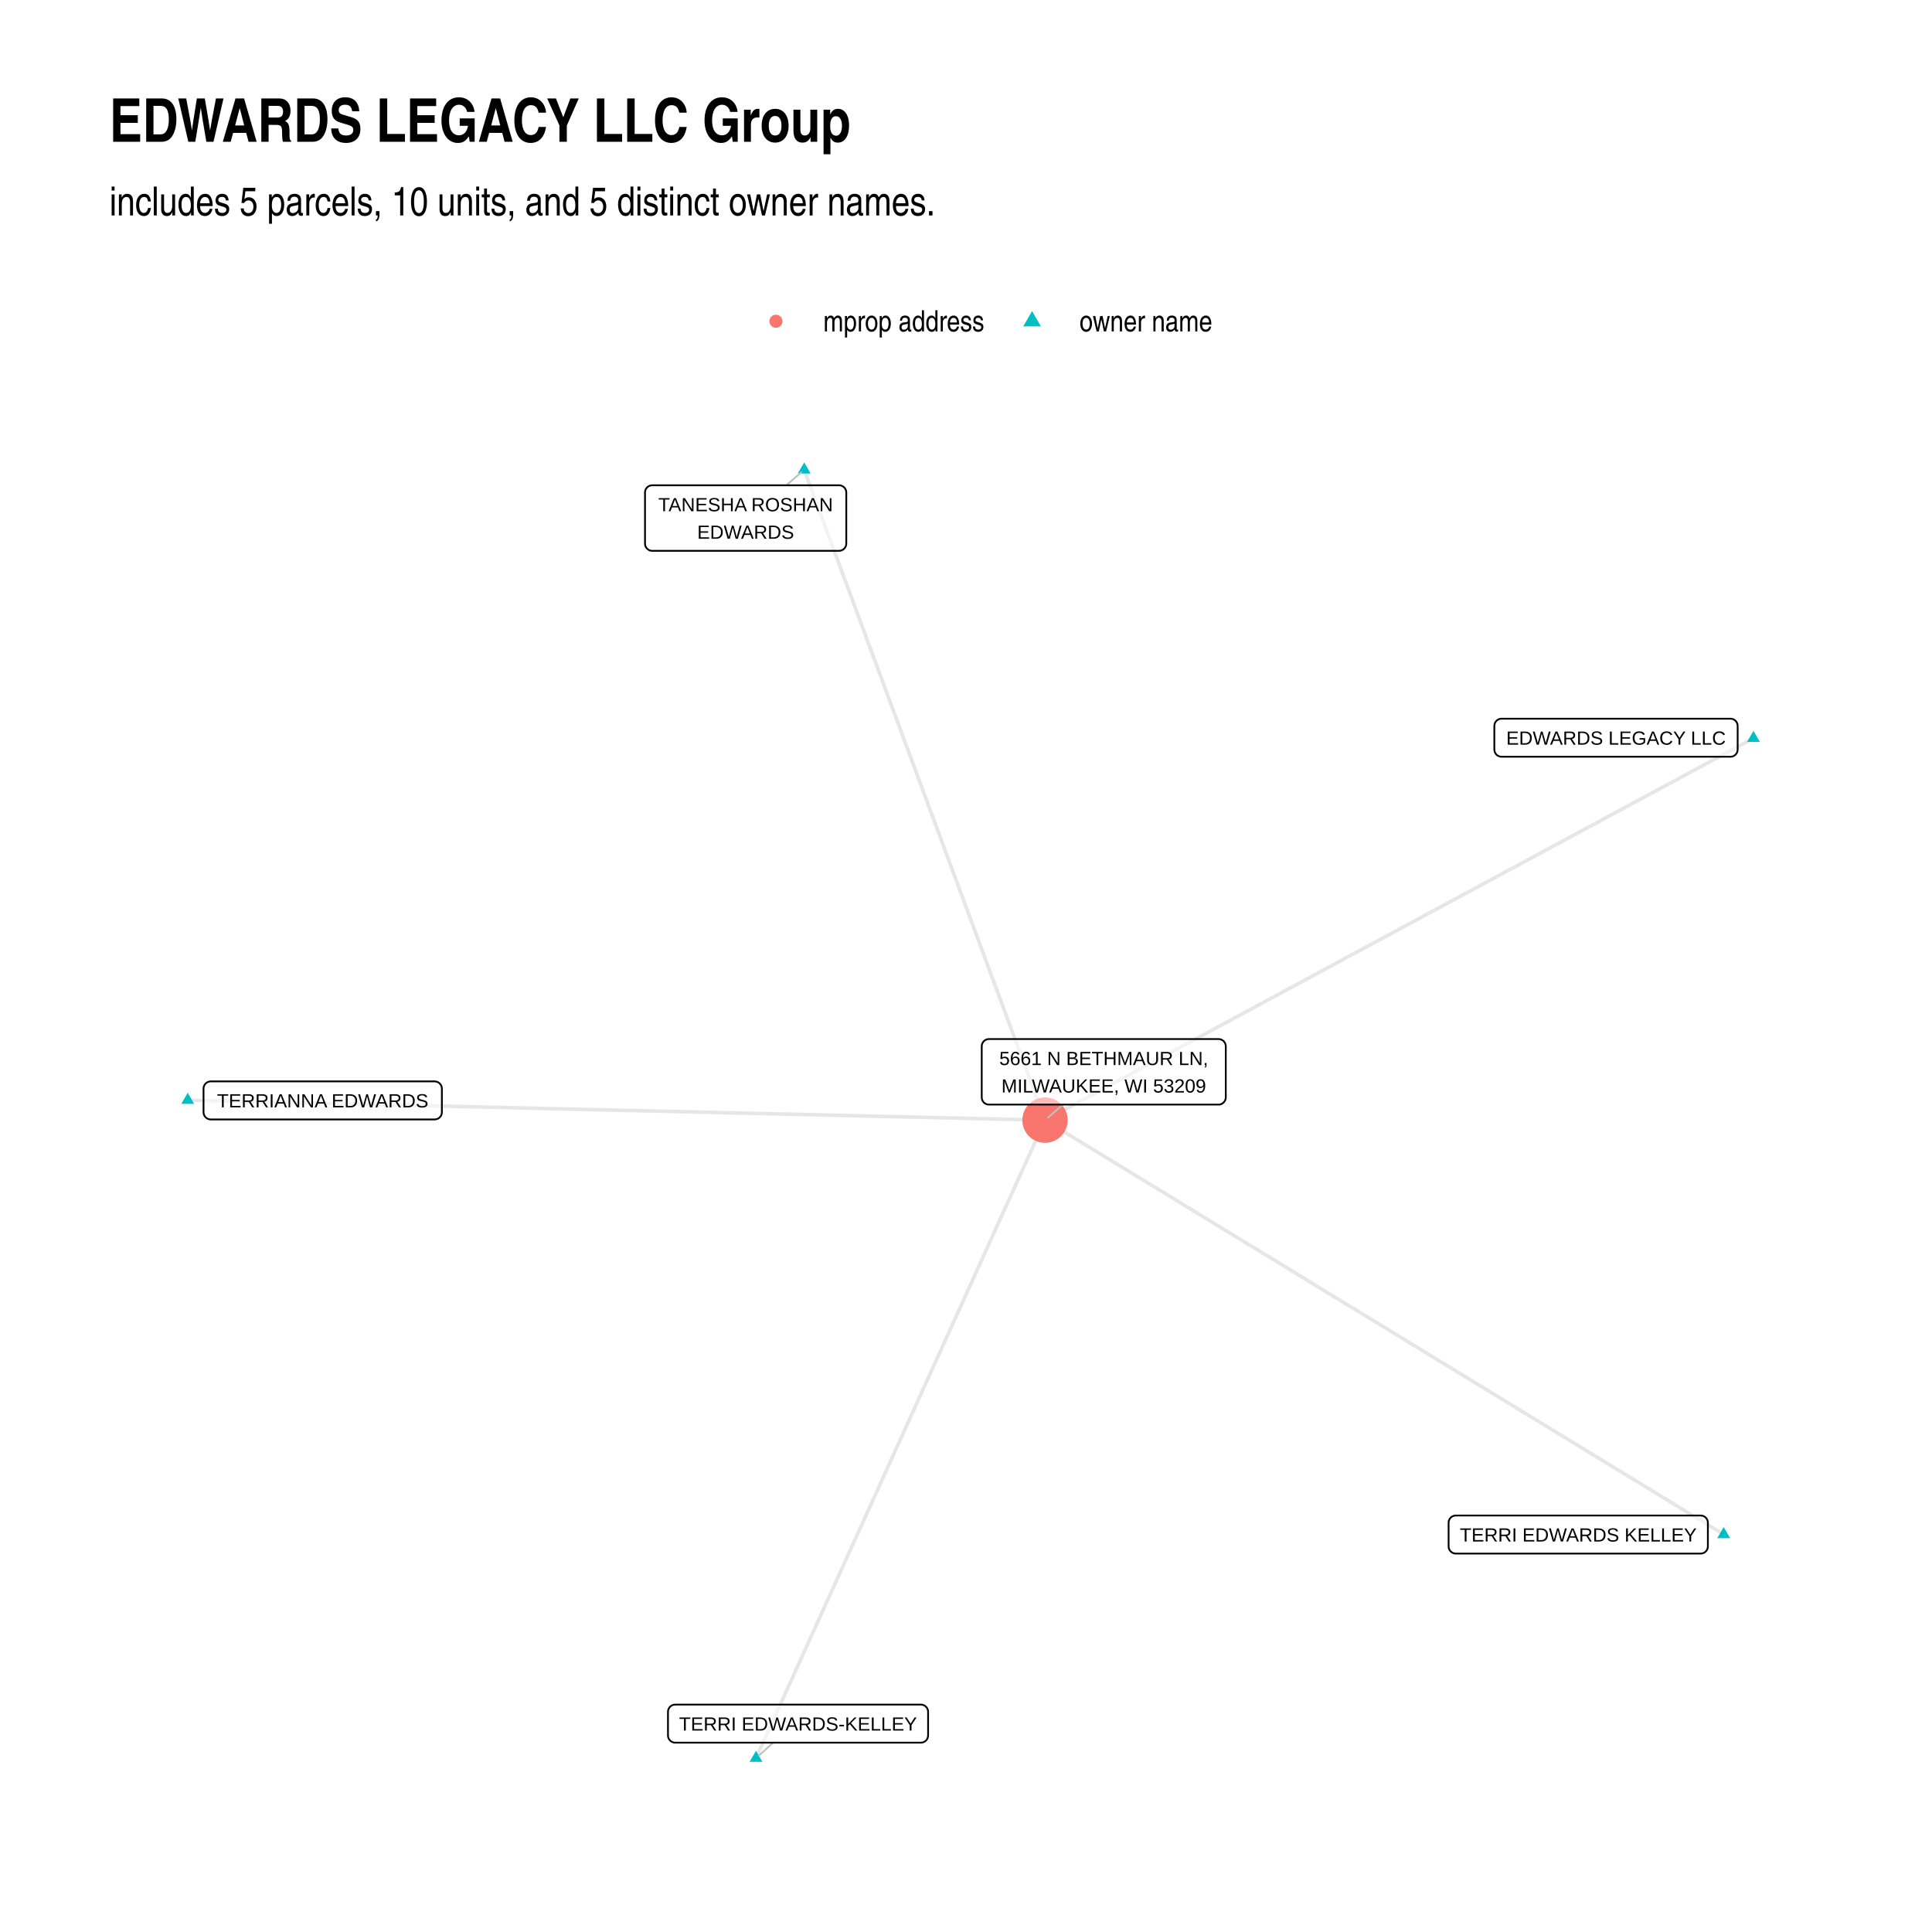
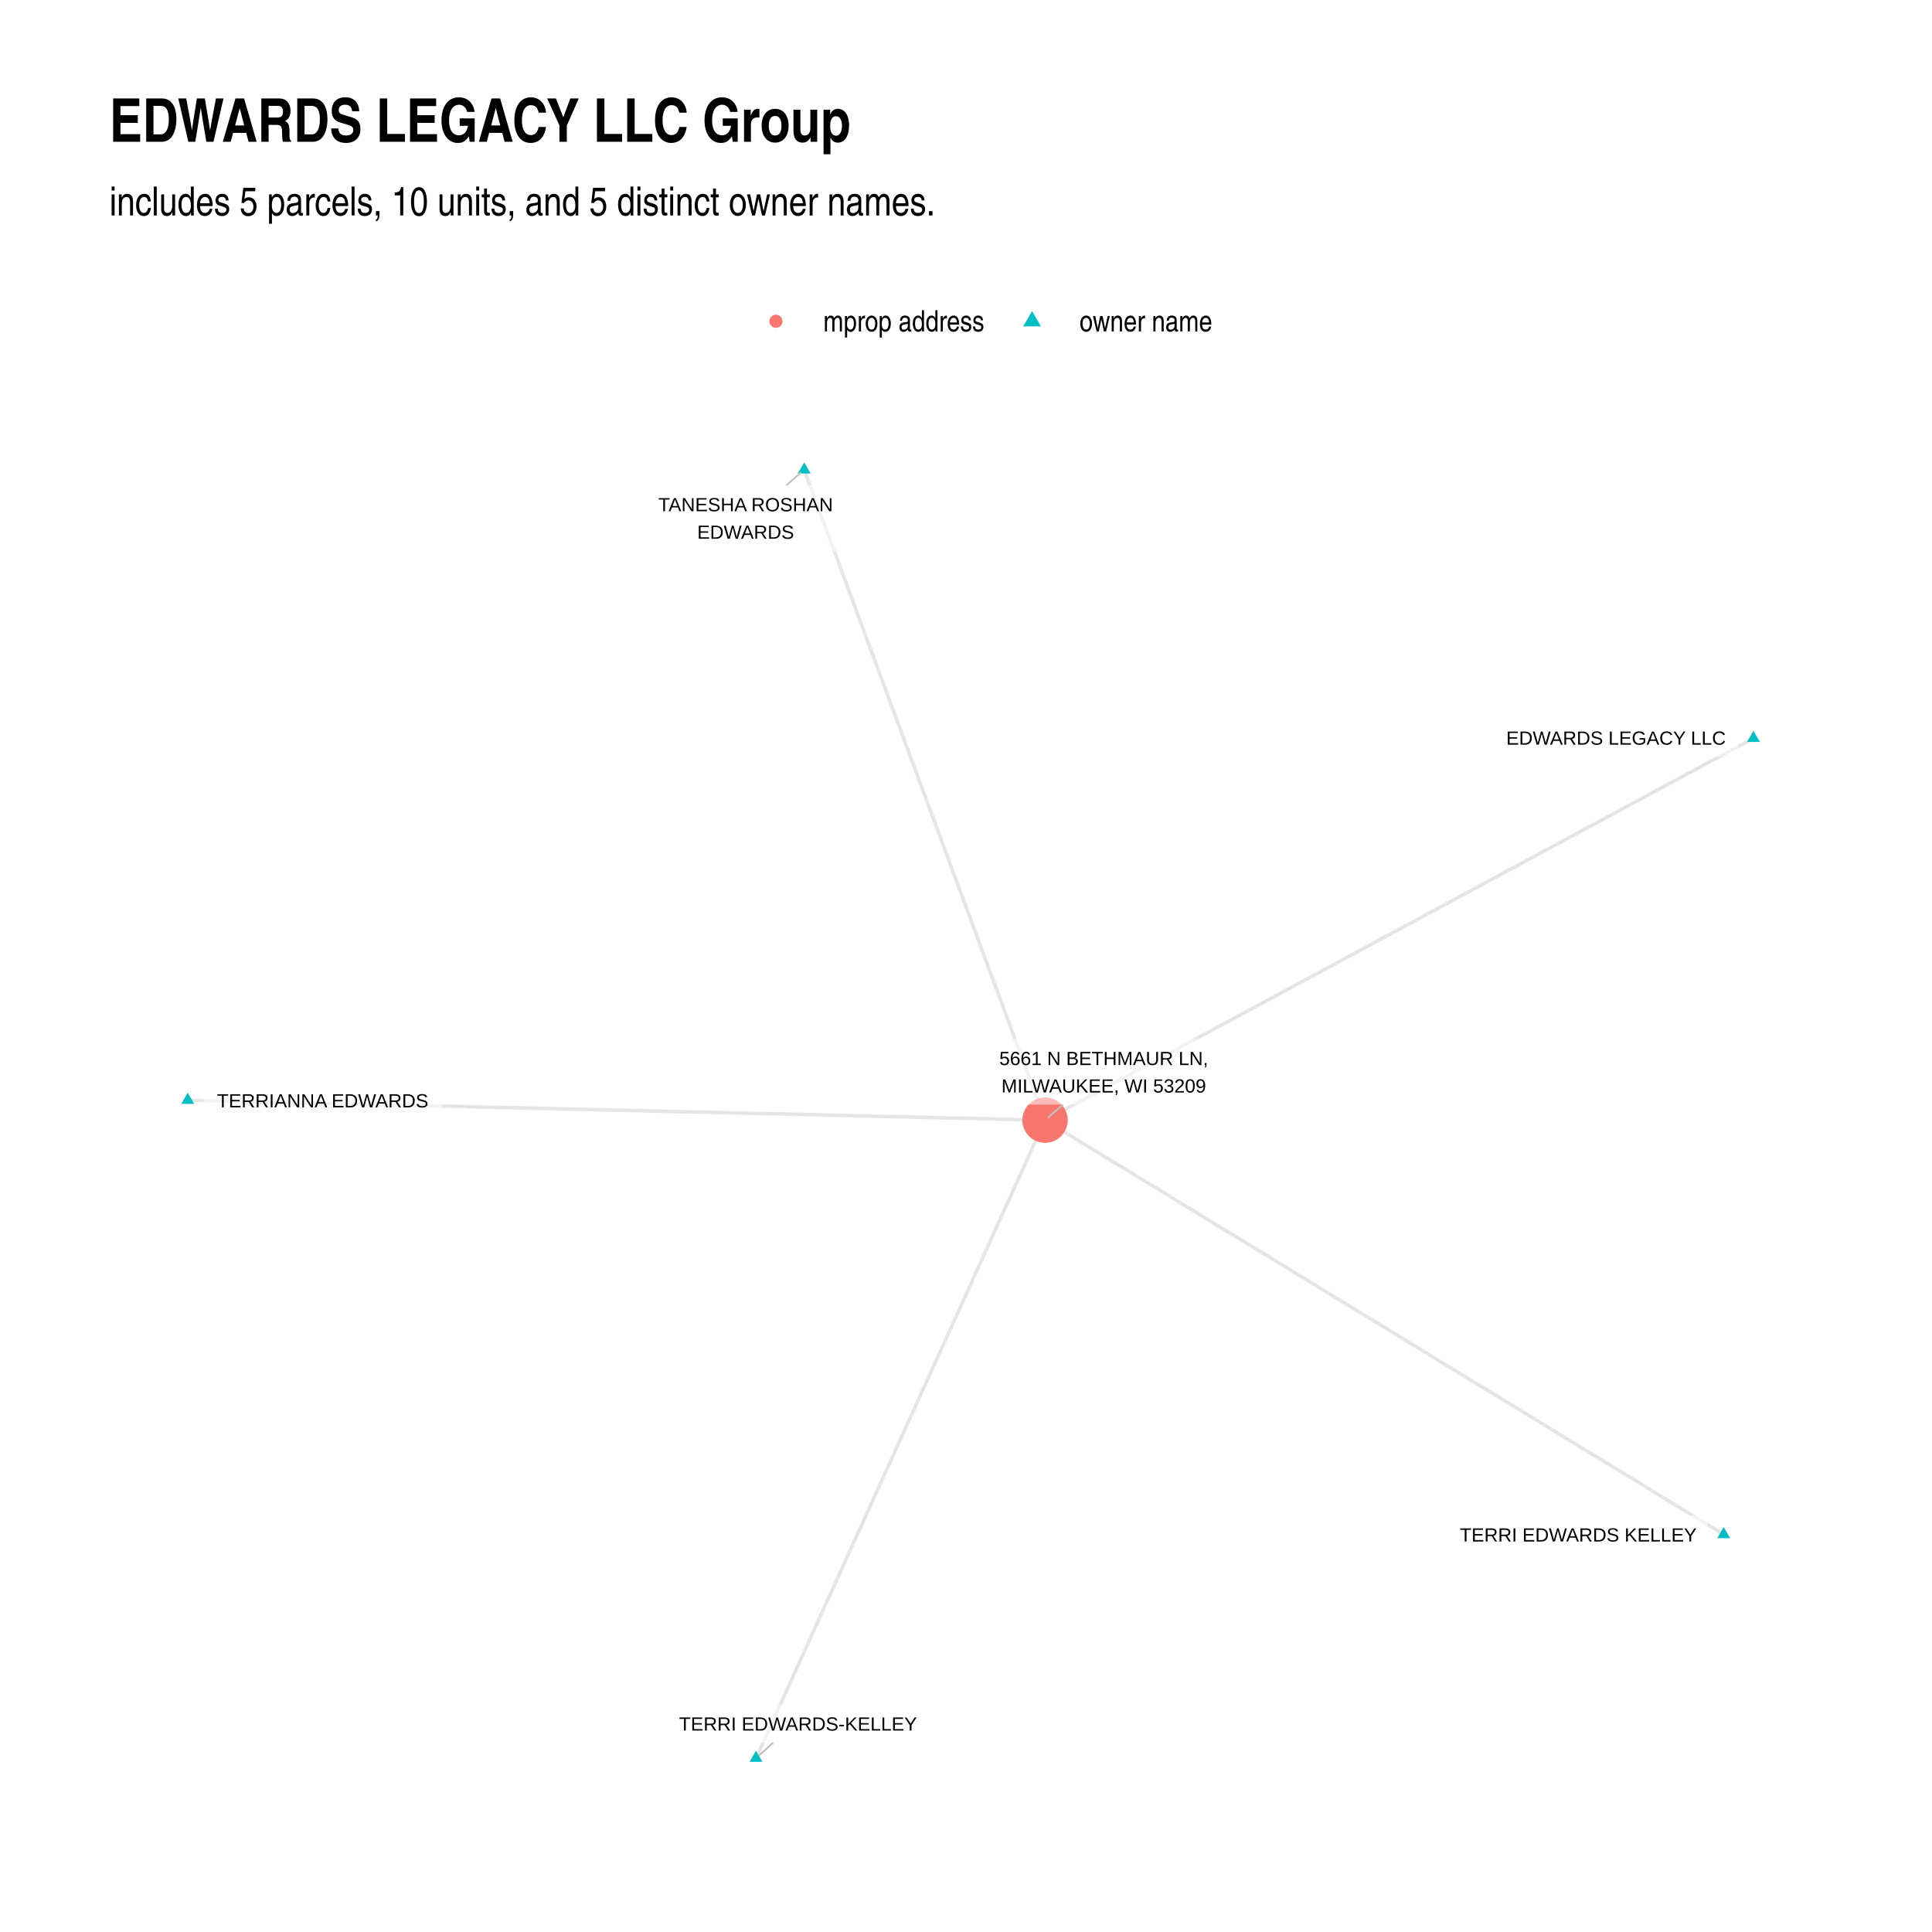
- <svg xmlns="http://www.w3.org/2000/svg" class="svglite" width="576.00pt" height="576.00pt" viewBox="0 0 576.00 576.00">
+ <svg xmlns="http://www.w3.org/2000/svg" class="svglite" width="768" height="768" viewBox="0 0 576 576">
  <defs>
-     <style type="text/css">
-     .svglite line, .svglite polyline, .svglite polygon, .svglite path, .svglite rect, .svglite circle {
-       fill: none;
-       stroke: #000000;
-       stroke-linecap: round;
-       stroke-linejoin: round;
-       stroke-miterlimit: 10.00;
-     }
-     .svglite text {
-       white-space: pre;
-     }
-   </style>
+     <style>.svglite circle,.svglite line,.svglite polygon,.svglite polyline,.svglite rect{fill:none;stroke:#000;stroke-linecap:round;stroke-linejoin:round;stroke-miterlimit:10}.svglite text{white-space:pre}</style>
  </defs>
-   <rect width="100%" height="100%" style="stroke: none; fill: #FFFFFF;" />
+   <rect width="100%" height="100%" style="stroke:none;fill:#fff" />
  <defs>
    <clipPath id="cpMC4wMHw1NzYuMDB8MC4wMHw1NzYuMDA=">
-       <rect x="0.00" y="0.00" width="576.00" height="576.00" />
+       <path d="M0 0h576v576H0z" />
    </clipPath>
  </defs>
  <g clip-path="url(#cpMC4wMHw1NzYuMDB8MC4wMHw1NzYuMDA=)">
-     <rect x="0.00" y="0.00" width="576.00" height="576.00" style="stroke-width: 1.07; stroke: none; fill: #FFFFFF;" />
+     <path style="stroke-width:1.07;stroke:none;fill:#fff" d="M0 0h576v576H0z" />
  </g>
  <defs>
    <clipPath id="cpMzIuNjN8NTQ2LjExfDEyMC44Nnw1NDMuMzc=">
-       <rect x="32.63" y="120.86" width="513.48" height="422.51" />
+       <path d="M32.63 120.86h513.48v422.51H32.63z" />
    </clipPath>
  </defs>
  <g clip-path="url(#cpMzIuNjN8NTQ2LjExfDEyMC44Nnw1NDMuMzc=)">
-     <polyline points="513.89,457.48 511.85,456.23 509.81,454.99 507.76,453.74 505.72,452.49 503.68,451.24 501.63,450.00 499.59,448.75 497.54,447.50 495.50,446.25 493.46,445.00 491.41,443.76 489.37,442.51 487.33,441.26 485.28,440.01 483.24,438.77 481.19,437.52 479.15,436.27 477.11,435.02 475.06,433.78 473.02,432.53 470.97,431.28 468.93,430.03 466.89,428.78 464.84,427.54 462.80,426.29 460.76,425.04 458.71,423.79 456.67,422.55 454.62,421.30 452.58,420.05 450.54,418.80 448.49,417.56 446.45,416.31 444.40,415.06 442.36,413.81 440.32,412.56 438.27,411.32 436.23,410.07 434.19,408.82 432.14,407.57 430.10,406.33 428.05,405.08 426.01,403.83 423.97,402.58 421.92,401.34 419.88,400.09 417.84,398.84 415.79,397.59 413.75,396.35 411.70,395.10 409.66,393.85 407.62,392.60 405.57,391.35 403.53,390.11 401.48,388.86 399.44,387.61 397.40,386.36 395.35,385.12 393.31,383.87 391.27,382.62 389.22,381.37 387.18,380.13 385.13,378.88 383.09,377.63 381.05,376.38 379.00,375.13 376.96,373.89 374.92,372.64 372.87,371.39 370.83,370.14 368.78,368.90 366.74,367.65 364.70,366.40 362.65,365.15 360.61,363.91 358.56,362.66 356.52,361.41 354.48,360.16 352.43,358.91 350.39,357.67 348.35,356.42 346.30,355.17 344.26,353.92 342.21,352.68 340.17,351.43 338.13,350.18 336.08,348.93 334.04,347.69 332.00,346.44 329.95,345.19 327.91,343.94 325.86,342.69 323.82,341.45 321.78,340.20 319.73,338.95 317.69,337.70 315.64,336.46 313.60,335.21 311.56,333.96 " style="stroke-width: 1.07; stroke: #000000; stroke-opacity: 0.10; stroke-linecap: butt;" />
-     <polyline points="522.77,220.09 520.64,221.24 518.50,222.39 516.37,223.55 514.24,224.70 512.10,225.85 509.97,227.00 507.84,228.15 505.70,229.30 503.57,230.45 501.44,231.60 499.30,232.75 497.17,233.90 495.04,235.05 492.90,236.20 490.77,237.35 488.64,238.50 486.50,239.65 484.37,240.80 482.24,241.95 480.10,243.10 477.97,244.25 475.84,245.40 473.70,246.55 471.57,247.70 469.43,248.85 467.30,250.00 465.17,251.15 463.03,252.30 460.90,253.45 458.77,254.60 456.63,255.75 454.50,256.90 452.37,258.05 450.23,259.20 448.10,260.35 445.97,261.50 443.83,262.65 441.70,263.80 439.57,264.95 437.43,266.10 435.30,267.25 433.17,268.40 431.03,269.55 428.90,270.70 426.77,271.85 424.63,273.00 422.50,274.15 420.36,275.30 418.23,276.45 416.10,277.60 413.96,278.75 411.83,279.90 409.70,281.05 407.56,282.20 405.43,283.35 403.30,284.50 401.16,285.65 399.03,286.80 396.90,287.95 394.76,289.10 392.63,290.25 390.50,291.40 388.36,292.56 386.23,293.71 384.10,294.86 381.96,296.01 379.83,297.16 377.70,298.31 375.56,299.46 373.43,300.61 371.29,301.76 369.16,302.91 367.03,304.06 364.89,305.21 362.76,306.36 360.63,307.51 358.49,308.66 356.36,309.81 354.23,310.96 352.09,312.11 349.96,313.26 347.83,314.41 345.69,315.56 343.56,316.71 341.43,317.86 339.29,319.01 337.16,320.16 335.03,321.31 332.89,322.46 330.76,323.61 328.63,324.76 326.49,325.91 324.36,327.06 322.22,328.21 320.09,329.36 317.96,330.51 315.82,331.66 313.69,332.81 311.56,333.96 " style="stroke-width: 1.07; stroke: #000000; stroke-opacity: 0.10; stroke-linecap: butt;" />
-     <polyline points="239.76,140.07 240.48,142.03 241.21,143.98 241.93,145.94 242.66,147.90 243.38,149.86 244.11,151.82 244.83,153.78 245.56,155.74 246.28,157.69 247.01,159.65 247.74,161.61 248.46,163.57 249.19,165.53 249.91,167.49 250.64,169.45 251.36,171.40 252.09,173.36 252.81,175.32 253.54,177.28 254.26,179.24 254.99,181.20 255.71,183.16 256.44,185.11 257.16,187.07 257.89,189.03 258.61,190.99 259.34,192.95 260.06,194.91 260.79,196.86 261.52,198.82 262.24,200.78 262.97,202.74 263.69,204.70 264.42,206.66 265.14,208.62 265.87,210.57 266.59,212.53 267.32,214.49 268.04,216.45 268.77,218.41 269.49,220.37 270.22,222.33 270.94,224.28 271.67,226.24 272.39,228.20 273.12,230.16 273.84,232.12 274.57,234.08 275.29,236.04 276.02,237.99 276.75,239.95 277.47,241.91 278.20,243.87 278.92,245.83 279.65,247.79 280.37,249.74 281.10,251.70 281.82,253.66 282.55,255.62 283.27,257.58 284.00,259.54 284.72,261.50 285.45,263.45 286.17,265.41 286.90,267.37 287.62,269.33 288.35,271.29 289.07,273.25 289.80,275.21 290.52,277.16 291.25,279.12 291.98,281.08 292.70,283.04 293.43,285.00 294.15,286.96 294.88,288.92 295.60,290.87 296.33,292.83 297.05,294.79 297.78,296.75 298.50,298.71 299.23,300.67 299.95,302.62 300.68,304.58 301.40,306.54 302.13,308.50 302.85,310.46 303.58,312.42 304.30,314.38 305.03,316.33 305.76,318.29 306.48,320.25 307.21,322.21 307.93,324.17 308.66,326.13 309.38,328.09 310.11,330.04 310.83,332.00 311.56,333.96 " style="stroke-width: 1.07; stroke: #000000; stroke-opacity: 0.10; stroke-linecap: butt;" />
-     <polyline points="55.97,328.00 58.55,328.06 61.13,328.12 63.71,328.18 66.29,328.24 68.88,328.30 71.46,328.36 74.04,328.42 76.62,328.48 79.20,328.54 81.78,328.60 84.37,328.66 86.95,328.72 89.53,328.78 92.11,328.84 94.69,328.90 97.28,328.96 99.86,329.02 102.44,329.08 105.02,329.14 107.60,329.20 110.18,329.26 112.77,329.32 115.35,329.38 117.93,329.44 120.51,329.50 123.09,329.56 125.67,329.62 128.26,329.68 130.84,329.74 133.42,329.80 136.00,329.86 138.58,329.92 141.16,329.98 143.75,330.04 146.33,330.10 148.91,330.16 151.49,330.22 154.07,330.29 156.65,330.35 159.24,330.41 161.82,330.47 164.40,330.53 166.98,330.59 169.56,330.65 172.14,330.71 174.73,330.77 177.31,330.83 179.89,330.89 182.47,330.95 185.05,331.01 187.64,331.07 190.22,331.13 192.80,331.19 195.38,331.25 197.96,331.31 200.54,331.37 203.13,331.43 205.71,331.49 208.29,331.55 210.87,331.61 213.45,331.67 216.03,331.73 218.62,331.79 221.20,331.85 223.78,331.91 226.36,331.97 228.94,332.03 231.52,332.09 234.11,332.15 236.69,332.21 239.27,332.27 241.85,332.33 244.43,332.39 247.01,332.45 249.60,332.51 252.18,332.58 254.76,332.64 257.34,332.70 259.92,332.76 262.50,332.82 265.09,332.88 267.67,332.94 270.25,333.00 272.83,333.06 275.41,333.12 277.99,333.18 280.58,333.24 283.16,333.30 285.74,333.36 288.32,333.42 290.90,333.48 293.49,333.54 296.07,333.60 298.65,333.66 301.23,333.72 303.81,333.78 306.39,333.84 308.98,333.90 311.56,333.96 " style="stroke-width: 1.07; stroke: #000000; stroke-opacity: 0.10; stroke-linecap: butt;" />
-     <polyline points="225.39,524.17 226.26,522.25 227.13,520.32 228.00,518.40 228.88,516.48 229.75,514.56 230.62,512.64 231.49,510.72 232.36,508.80 233.23,506.88 234.10,504.95 234.97,503.03 235.84,501.11 236.71,499.19 237.58,497.27 238.45,495.35 239.32,493.43 240.19,491.51 241.06,489.58 241.93,487.66 242.80,485.74 243.67,483.82 244.54,481.90 245.41,479.98 246.28,478.06 247.15,476.14 248.02,474.21 248.89,472.29 249.76,470.37 250.63,468.45 251.50,466.53 252.37,464.61 253.24,462.69 254.11,460.77 254.99,458.84 255.86,456.92 256.73,455.00 257.60,453.08 258.47,451.16 259.34,449.24 260.21,447.32 261.08,445.40 261.95,443.47 262.82,441.55 263.69,439.63 264.56,437.71 265.43,435.79 266.30,433.87 267.17,431.95 268.04,430.02 268.91,428.10 269.78,426.18 270.65,424.26 271.52,422.34 272.39,420.42 273.26,418.50 274.13,416.58 275.00,414.65 275.87,412.73 276.74,410.81 277.61,408.89 278.48,406.97 279.35,405.05 280.23,403.13 281.10,401.21 281.97,399.28 282.84,397.36 283.71,395.44 284.58,393.52 285.45,391.60 286.32,389.68 287.19,387.76 288.06,385.84 288.93,383.91 289.80,381.99 290.67,380.07 291.54,378.15 292.41,376.23 293.28,374.31 294.15,372.39 295.02,370.47 295.89,368.54 296.76,366.62 297.63,364.70 298.50,362.78 299.37,360.86 300.24,358.94 301.11,357.02 301.98,355.10 302.85,353.17 303.72,351.25 304.59,349.33 305.46,347.41 306.34,345.49 307.21,343.57 308.08,341.65 308.95,339.73 309.82,337.80 310.69,335.88 311.56,333.96 " style="stroke-width: 1.07; stroke: #000000; stroke-opacity: 0.10; stroke-linecap: butt;" />
-     <polygon points="513.89,455.27 515.81,458.59 511.98,458.59 " style="stroke-width: 0.71; stroke: none; fill: #00BFC4;" />
-     <polygon points="522.77,217.88 524.69,221.20 520.86,221.20 " style="stroke-width: 0.71; stroke: none; fill: #00BFC4;" />
-     <polygon points="239.76,137.86 241.67,141.17 237.84,141.17 " style="stroke-width: 0.71; stroke: none; fill: #00BFC4;" />
-     <polygon points="55.97,325.78 57.88,329.10 54.05,329.10 " style="stroke-width: 0.71; stroke: none; fill: #00BFC4;" />
-     <polygon points="225.39,521.96 227.31,525.27 223.48,525.27 " style="stroke-width: 0.71; stroke: none; fill: #00BFC4;" />
-     <circle cx="311.56" cy="333.96" r="6.76" style="stroke-width: 0.71; stroke: none; fill: #F8766D;" />
-     <line x1="234.42" y1="144.68" x2="238.88" y2="140.83" style="stroke-width: 0.53; stroke: #BFBFBF;" />
-     <line x1="230.51" y1="519.55" x2="226.25" y2="523.39" style="stroke-width: 0.53; stroke: #BFBFBF;" />
-     <line x1="316.92" y1="329.32" x2="312.44" y2="333.20" style="stroke-width: 0.53; stroke: #BFBFBF;" />
-     <polygon points="434.04,463.18 507.02,463.18 506.94,463.18 507.29,463.16 507.63,463.09 507.95,462.97 508.25,462.80 508.52,462.58 508.75,462.32 508.94,462.02 509.07,461.70 509.16,461.37 509.18,461.02 509.18,461.02 509.18,453.99 509.18,453.99 509.16,453.64 509.07,453.31 508.94,452.99 508.75,452.69 508.52,452.43 508.25,452.21 507.95,452.04 507.63,451.92 507.29,451.85 507.02,451.83 434.04,451.83 434.30,451.85 433.95,451.83 433.61,451.87 433.27,451.97 432.96,452.12 432.67,452.32 432.42,452.56 432.21,452.84 432.05,453.14 431.94,453.47 431.89,453.82 431.88,453.99 431.88,461.02 431.89,460.84 431.89,461.19 431.94,461.54 432.05,461.87 432.21,462.17 432.42,462.45 432.67,462.69 432.96,462.89 433.27,463.04 433.61,463.13 433.95,463.18 " style="stroke-width: 0.53; fill: #FFFFFF; fill-opacity: 0.50;" />
-     <text x="470.53" y="459.58" text-anchor="middle" style="font-size: 5.69px; font-family: &quot;Liberation Sans&quot;;" textLength="70.11px" lengthAdjust="spacingAndGlyphs">TERRI EDWARDS KELLEY</text>
-     <polygon points="447.68,225.61 515.90,225.61 515.81,225.61 516.16,225.60 516.50,225.53 516.83,225.41 517.13,225.23 517.40,225.01 517.63,224.75 517.81,224.46 517.95,224.14 518.03,223.80 518.06,223.45 518.06,223.45 518.06,216.43 518.06,216.43 518.03,216.08 517.95,215.74 517.81,215.42 517.63,215.13 517.40,214.87 517.13,214.65 516.83,214.48 516.50,214.35 516.16,214.28 515.90,214.27 447.68,214.27 447.94,214.28 447.59,214.27 447.25,214.31 446.92,214.41 446.60,214.56 446.31,214.75 446.06,215.00 445.86,215.27 445.69,215.58 445.58,215.91 445.53,216.25 445.52,216.43 445.52,223.45 445.53,223.28 445.53,223.63 445.58,223.97 445.69,224.30 445.86,224.61 446.06,224.89 446.31,225.13 446.60,225.33 446.92,225.47 447.25,225.57 447.59,225.61 " style="stroke-width: 0.53; fill: #FFFFFF; fill-opacity: 0.50;" />
-     <text x="481.79" y="222.01" text-anchor="middle" style="font-size: 5.69px; font-family: &quot;Liberation Sans&quot;;" textLength="65.34px" lengthAdjust="spacingAndGlyphs">EDWARDS LEGACY LLC</text>
-     <polygon points="194.46,164.22 250.15,164.22 250.06,164.22 250.41,164.20 250.75,164.13 251.07,164.01 251.37,163.84 251.64,163.62 251.87,163.36 252.06,163.06 252.20,162.74 252.28,162.41 252.31,162.06 252.31,162.06 252.31,146.84 252.31,146.84 252.28,146.49 252.20,146.15 252.06,145.83 251.87,145.54 251.64,145.28 251.37,145.06 251.07,144.89 250.75,144.76 250.41,144.69 250.15,144.68 194.46,144.68 194.72,144.69 194.37,144.68 194.02,144.72 193.69,144.82 193.38,144.97 193.09,145.16 192.84,145.40 192.63,145.68 192.47,145.99 192.36,146.32 192.30,146.66 192.30,146.84 192.30,162.06 192.30,161.88 192.30,162.23 192.36,162.58 192.47,162.91 192.63,163.21 192.84,163.49 193.09,163.73 193.38,163.93 193.69,164.08 194.02,164.18 194.37,164.22 " style="stroke-width: 0.53; fill: #FFFFFF; fill-opacity: 0.50;" />
-     <text x="222.30" y="152.42" text-anchor="middle" style="font-size: 5.69px; font-family: &quot;Liberation Sans&quot;;" textLength="52.81px" lengthAdjust="spacingAndGlyphs">TANESHA ROSHAN</text>
-     <text x="222.30" y="160.62" text-anchor="middle" style="font-size: 5.69px; font-family: &quot;Liberation Sans&quot;;" textLength="29.11px" lengthAdjust="spacingAndGlyphs">EDWARDS</text>
-     <polygon points="62.84,333.75 129.58,333.75 129.49,333.75 129.84,333.73 130.18,333.66 130.50,333.54 130.80,333.37 131.07,333.15 131.30,332.89 131.49,332.59 131.63,332.27 131.71,331.94 131.74,331.59 131.74,331.59 131.74,324.56 131.74,324.56 131.71,324.22 131.63,323.88 131.49,323.56 131.30,323.27 131.07,323.00 130.80,322.79 130.50,322.61 130.18,322.49 129.84,322.42 129.58,322.40 62.84,322.40 63.10,322.42 62.75,322.40 62.41,322.45 62.07,322.54 61.76,322.69 61.47,322.89 61.22,323.13 61.01,323.41 60.85,323.72 60.74,324.05 60.69,324.39 60.68,324.56 60.68,331.59 60.69,331.42 60.69,331.76 60.74,332.11 60.85,332.44 61.01,332.74 61.22,333.02 61.47,333.26 61.76,333.46 62.07,333.61 62.41,333.71 62.75,333.75 " style="stroke-width: 0.53; fill: #FFFFFF; fill-opacity: 0.50;" />
-     <text x="96.21" y="330.15" text-anchor="middle" style="font-size: 5.69px; font-family: &quot;Liberation Sans&quot;;" textLength="63.86px" lengthAdjust="spacingAndGlyphs">TERRIANNA EDWARDS</text>
-     <polygon points="201.31,519.55 274.54,519.55 274.45,519.55 274.80,519.54 275.14,519.47 275.47,519.34 275.77,519.17 276.04,518.95 276.27,518.69 276.45,518.40 276.59,518.08 276.67,517.74 276.70,517.39 276.70,517.39 276.70,510.36 276.70,510.36 276.67,510.02 276.59,509.68 276.45,509.36 276.27,509.07 276.04,508.81 275.77,508.59 275.47,508.41 275.14,508.29 274.80,508.22 274.54,508.20 201.31,508.20 201.57,508.22 201.22,508.21 200.88,508.25 200.54,508.34 200.23,508.49 199.94,508.69 199.69,508.93 199.48,509.21 199.32,509.52 199.21,509.85 199.16,510.19 199.15,510.36 199.15,517.39 199.16,517.22 199.16,517.57 199.21,517.91 199.32,518.24 199.48,518.55 199.69,518.82 199.94,519.06 200.23,519.26 200.54,519.41 200.88,519.51 201.22,519.55 " style="stroke-width: 0.53; fill: #FFFFFF; fill-opacity: 0.50;" />
-     <text x="237.92" y="515.95" text-anchor="middle" style="font-size: 5.69px; font-family: &quot;Liberation Sans&quot;;" textLength="70.35px" lengthAdjust="spacingAndGlyphs">TERRI EDWARDS-KELLEY</text>
-     <polygon points="294.85,329.32 363.29,329.32 363.20,329.32 363.55,329.31 363.89,329.24 364.21,329.11 364.51,328.94 364.78,328.72 365.01,328.46 365.20,328.17 365.34,327.85 365.42,327.51 365.45,327.16 365.45,327.16 365.45,311.94 365.45,311.94 365.42,311.59 365.34,311.26 365.20,310.94 365.01,310.64 364.78,310.38 364.51,310.16 364.21,309.99 363.89,309.87 363.55,309.80 363.29,309.78 294.85,309.78 295.11,309.80 294.76,309.78 294.42,309.83 294.08,309.92 293.77,310.07 293.48,310.27 293.23,310.51 293.03,310.79 292.86,311.09 292.75,311.42 292.70,311.77 292.69,311.94 292.69,327.16 292.70,326.99 292.70,327.34 292.75,327.68 292.86,328.01 293.03,328.32 293.23,328.60 293.48,328.84 293.77,329.03 294.08,329.18 294.42,329.28 294.76,329.32 " style="stroke-width: 0.53; fill: #FFFFFF; fill-opacity: 0.50;" />
-     <text x="329.07" y="317.53" text-anchor="middle" style="font-size: 5.69px; font-family: &quot;Liberation Sans&quot;;" textLength="65.56px" lengthAdjust="spacingAndGlyphs">5661 N BETHMAUR LN,</text>
-     <text x="329.07" y="325.72" text-anchor="middle" style="font-size: 5.69px; font-family: &quot;Liberation Sans&quot;;" textLength="64.34px" lengthAdjust="spacingAndGlyphs">MILWAUKEE, WI 53209</text>
+     <path style="stroke-width:1.07;stroke:#000;stroke-opacity:.1;stroke-linecap:butt" d="m513.89 457.48-2.04-1.25-2.04-1.24-2.05-1.25-2.04-1.25-2.04-1.25-2.05-1.24-2.04-1.25-2.05-1.25-2.04-1.25-2.04-1.25-2.05-1.24-2.04-1.25-2.04-1.25-2.05-1.25-2.04-1.24-2.05-1.25-2.04-1.25-2.04-1.25-2.05-1.24-2.04-1.25-2.05-1.25-2.04-1.25-2.04-1.25-2.05-1.24-2.04-1.25-2.04-1.25-2.05-1.25-2.04-1.24-2.05-1.25-2.04-1.25-2.04-1.25-2.05-1.24-2.04-1.25-2.05-1.25-2.04-1.25-2.04-1.25-2.05-1.24-2.04-1.25-2.04-1.25-2.05-1.25-2.04-1.24-2.05-1.25-2.04-1.25-2.04-1.25-2.05-1.24-2.04-1.25-2.04-1.25-2.05-1.25-2.04-1.24-2.05-1.25-2.04-1.25-2.04-1.25-2.05-1.25-2.04-1.24-2.05-1.25-2.04-1.25-2.04-1.25-2.05-1.24-2.04-1.25-2.04-1.25-2.05-1.25-2.04-1.24-2.05-1.25-2.04-1.25-2.04-1.25-2.05-1.25-2.04-1.24-2.04-1.25-2.05-1.25-2.04-1.25-2.05-1.24-2.04-1.25-2.04-1.25-2.05-1.25-2.04-1.24-2.05-1.25-2.04-1.25-2.04-1.25-2.05-1.25-2.04-1.24-2.04-1.25-2.05-1.25-2.04-1.25-2.05-1.24-2.04-1.25-2.04-1.25-2.05-1.25-2.04-1.24-2.04-1.25-2.05-1.25-2.04-1.25-2.05-1.25-2.04-1.24-2.04-1.25-2.05-1.25-2.04-1.25-2.05-1.24-2.04-1.25-2.04-1.25M522.77 220.09l-2.13 1.15-2.14 1.15-2.13 1.16-2.13 1.15-2.14 1.15-2.13 1.15-2.13 1.15-2.14 1.15-2.13 1.15-2.13 1.15-2.14 1.15-2.13 1.15-2.13 1.15-2.14 1.15-2.13 1.15-2.13 1.15-2.14 1.15-2.13 1.15-2.13 1.15-2.14 1.15-2.13 1.15-2.13 1.15-2.14 1.15-2.13 1.15-2.14 1.15-2.13 1.15-2.13 1.15-2.14 1.15-2.13 1.15-2.13 1.15-2.14 1.15-2.13 1.15-2.13 1.15-2.14 1.15-2.13 1.15-2.13 1.15-2.14 1.15-2.13 1.15-2.13 1.15-2.14 1.15-2.13 1.15-2.13 1.15-2.14 1.15-2.13 1.15-2.13 1.15-2.14 1.15-2.13 1.15-2.14 1.15-2.13 1.15-2.13 1.15-2.14 1.15-2.13 1.15-2.13 1.15-2.14 1.15-2.13 1.15-2.13 1.15-2.14 1.15-2.13 1.15-2.13 1.15-2.14 1.15-2.13 1.15-2.13 1.15-2.14 1.16-2.13 1.15-2.13 1.15-2.14 1.15-2.13 1.15-2.13 1.15-2.14 1.15-2.13 1.15-2.14 1.15-2.13 1.15-2.13 1.15-2.14 1.15-2.13 1.15-2.13 1.15-2.14 1.15-2.13 1.15-2.13 1.15-2.14 1.15-2.13 1.15-2.13 1.15-2.14 1.15-2.13 1.15-2.13 1.15-2.14 1.15-2.13 1.15-2.13 1.15-2.14 1.15-2.13 1.15-2.13 1.15-2.14 1.15-2.13 1.15-2.14 1.15-2.13 1.15-2.13 1.15-2.14 1.15-2.13 1.15-2.13 1.15" />
+     <path style="stroke-width:1.07;stroke:#000;stroke-opacity:.1;stroke-linecap:butt" d="m239.76 140.07.72 1.96.73 1.95.72 1.96.73 1.96.72 1.96.73 1.96.72 1.96.73 1.96.72 1.95.73 1.96.73 1.96.72 1.96.73 1.96.72 1.96.73 1.96.72 1.95.73 1.96.72 1.96.73 1.96.72 1.96.73 1.96.72 1.96.73 1.95.72 1.96.73 1.96.72 1.96.73 1.96.72 1.96.73 1.95.73 1.96.72 1.96.73 1.96.72 1.96.73 1.96.72 1.96.73 1.95.72 1.96.73 1.96.72 1.96.73 1.96.72 1.96.73 1.96.72 1.95.73 1.96.72 1.96.73 1.96.72 1.96.73 1.96.72 1.96.73 1.95.73 1.96.72 1.96.73 1.96.72 1.96.73 1.96.72 1.95.73 1.96.72 1.96.73 1.96.72 1.96.73 1.96.72 1.96.73 1.95.72 1.96.73 1.96.72 1.96.73 1.96.72 1.96.73 1.96.72 1.95.73 1.96.73 1.96.72 1.96.73 1.96.72 1.96.73 1.96.72 1.95.73 1.96.72 1.96.73 1.96.72 1.96.73 1.96.72 1.95.73 1.96.72 1.96.73 1.96.72 1.96.73 1.96.72 1.96.73 1.95.73 1.96.72 1.96.73 1.96.72 1.96.73 1.96.72 1.96.73 1.95.72 1.96.73 1.96M55.97 328l2.58.06 2.58.06 2.58.06 2.58.06 2.59.06 2.58.06 2.58.06 2.58.06 2.58.06 2.58.06 2.59.06 2.58.06 2.58.06 2.58.06 2.58.06 2.59.06 2.58.06 2.58.06 2.58.06 2.58.06 2.58.06 2.59.06 2.58.06 2.58.06 2.58.06 2.58.06 2.58.06 2.59.06 2.58.06 2.58.06 2.58.06 2.58.06 2.58.06 2.59.06 2.58.06 2.58.06 2.58.06 2.58.07 2.58.06 2.59.06 2.58.06 2.58.06 2.58.06 2.58.06 2.58.06 2.59.06 2.58.06 2.58.06 2.58.06 2.58.06 2.59.06 2.58.06 2.58.06 2.58.06 2.58.06 2.58.06 2.59.06 2.58.06 2.58.06 2.58.06 2.58.06 2.58.06 2.59.06 2.58.06 2.58.06 2.58.06 2.58.06 2.58.06 2.59.06 2.58.06 2.58.06 2.58.06 2.58.06 2.58.06 2.59.06 2.58.07 2.58.06 2.58.06 2.58.06 2.58.06 2.59.06 2.58.06 2.58.06 2.58.06 2.58.06 2.58.06 2.59.06 2.58.06 2.58.06 2.58.06 2.58.06 2.59.06 2.58.06 2.58.06 2.58.06 2.58.06 2.58.06 2.59.06 2.58.06" />
+     <path style="stroke-width:1.07;stroke:#000;stroke-opacity:.1;stroke-linecap:butt" d="m225.39 524.17.87-1.92.87-1.93.87-1.92.88-1.92.87-1.92.87-1.92.87-1.92.87-1.92.87-1.92.87-1.93.87-1.92.87-1.92.87-1.92.87-1.92.87-1.92.87-1.92.87-1.92.87-1.93.87-1.92.87-1.92.87-1.92.87-1.92.87-1.92.87-1.92.87-1.92.87-1.93.87-1.92.87-1.92.87-1.92.87-1.92.87-1.92.87-1.92.87-1.92.88-1.93.87-1.92.87-1.92.87-1.92.87-1.92.87-1.92.87-1.92.87-1.92.87-1.93.87-1.92.87-1.92.87-1.92.87-1.92.87-1.92.87-1.92.87-1.93.87-1.92.87-1.92.87-1.92.87-1.92.87-1.92.87-1.92.87-1.92.87-1.93.87-1.92.87-1.92.87-1.92.87-1.92.87-1.92.88-1.92.87-1.92.87-1.93.87-1.92.87-1.92.87-1.92.87-1.92.87-1.92.87-1.92.87-1.92.87-1.93.87-1.92.87-1.92.87-1.92.87-1.92.87-1.92.87-1.92.87-1.92.87-1.93.87-1.92.87-1.92.87-1.92.87-1.92.87-1.92.87-1.92.87-1.92.87-1.93.87-1.92.87-1.92.87-1.92.88-1.92.87-1.92.87-1.92.87-1.92.87-1.93.87-1.92.87-1.92" />
+     <path style="stroke-width:.71;stroke:none;fill:#00bfc4" d="m513.89 455.27 1.92 3.32h-3.83zM522.77 217.88l1.92 3.32h-3.83zM239.76 137.86l1.91 3.31h-3.83zM55.97 325.78l1.91 3.32h-3.83zM225.39 521.96l1.92 3.31h-3.83z" />
+     <circle cx="311.56" cy="333.96" r="6.76" style="stroke-width:.71;stroke:none;fill:#f8766d" />
+     <path style="stroke-width:.53;stroke:#bfbfbf" d="m234.42 144.68 4.46-3.85M230.51 519.55l-4.26 3.84M316.92 329.32l-4.48 3.88" />
+     <path style="stroke-width:.53;fill:#fff;fill-opacity:.5" d="M434.04 463.18h72.98-.08l.35-.02.34-.07.32-.12.3-.17.27-.22.23-.26.19-.3.13-.32.09-.33.02-.35v-7.03l-.02-.35-.09-.33-.13-.32-.19-.3-.23-.26-.27-.22-.3-.17-.32-.12-.34-.07-.27-.02h-72.98l.26.02-.35-.02-.34.04-.34.1-.31.15-.29.2-.25.24-.21.28-.16.3-.11.33-.05.35-.01.17v7.03l.01-.18v.35l.05.35.11.33.16.3.21.28.25.24.29.2.31.15.34.09.34.05z" />
+     <text x="470.53" y="459.58" text-anchor="middle" style="font-size:5.69px;font-family:&quot;Liberation Sans&quot;" textLength="70.11" lengthAdjust="spacingAndGlyphs">TERRI EDWARDS KELLEY</text>
+     <path style="stroke-width:.53;fill:#fff;fill-opacity:.5" d="M447.68 225.61h68.22-.09l.35-.01.34-.07.33-.12.3-.18.27-.22.23-.26.18-.29.14-.32.08-.34.03-.35v-7.02l-.03-.35-.08-.34-.14-.32-.18-.29-.23-.26-.27-.22-.3-.17-.33-.13-.34-.07-.26-.01h-68.22l.26.01-.35-.01-.34.04-.33.1-.32.15-.29.19-.25.25-.2.27-.17.31-.11.33-.05.34-.01.18v7.02l.01-.17v.35l.05.34.11.33.17.31.2.28.25.24.29.2.32.14.33.1.34.04z" />
+     <text x="481.79" y="222.01" text-anchor="middle" style="font-size:5.69px;font-family:&quot;Liberation Sans&quot;" textLength="65.34" lengthAdjust="spacingAndGlyphs">EDWARDS LEGACY LLC</text>
+     <path style="stroke-width:.53;fill:#fff;fill-opacity:.5" d="M194.46 164.22h55.69-.09l.35-.02.34-.07.32-.12.3-.17.27-.22.23-.26.19-.3.14-.32.08-.33.03-.35v-15.22l-.03-.35-.08-.34-.14-.32-.19-.29-.23-.26-.27-.22-.3-.17-.32-.13-.34-.07-.26-.01h-55.69l.26.01-.35-.01-.35.04-.33.1-.31.15-.29.19-.25.24-.21.28-.16.31-.11.33-.06.34v15.4-.18.35l.06.35.11.33.16.3.21.28.25.24.29.2.31.15.33.1.35.04z" />
+     <text x="222.3" y="152.42" text-anchor="middle" style="font-size:5.69px;font-family:&quot;Liberation Sans&quot;" textLength="52.81" lengthAdjust="spacingAndGlyphs">TANESHA ROSHAN</text>
+     <text x="222.3" y="160.62" text-anchor="middle" style="font-size:5.69px;font-family:&quot;Liberation Sans&quot;" textLength="29.11" lengthAdjust="spacingAndGlyphs">EDWARDS</text>
+     <path style="stroke-width:.53;fill:#fff;fill-opacity:.5" d="M62.84 333.75h66.74-.09l.35-.02.34-.07.32-.12.3-.17.27-.22.23-.26.19-.3.14-.32.08-.33.03-.35v-7.03l-.03-.34-.08-.34-.14-.32-.19-.29-.23-.27-.27-.21-.3-.18-.32-.12-.34-.07-.26-.02H62.84l.26.02-.35-.02-.34.05-.34.09-.31.15-.29.2-.25.24-.21.28-.16.31-.11.33-.05.34-.01.17v7.03l.01-.17v.34l.05.35.11.33.16.3.21.28.25.24.29.2.31.15.34.1.34.04z" />
+     <text x="96.21" y="330.15" text-anchor="middle" style="font-size:5.69px;font-family:&quot;Liberation Sans&quot;" textLength="63.86" lengthAdjust="spacingAndGlyphs">TERRIANNA EDWARDS</text>
+     <path style="stroke-width:.53;fill:#fff;fill-opacity:.5" d="M201.31 519.55h73.23-.09l.35-.01.34-.07.33-.13.3-.17.27-.22.23-.26.18-.29.14-.32.08-.34.03-.35v-7.03l-.03-.34-.08-.34-.14-.32-.18-.29-.23-.26-.27-.22-.3-.18-.33-.12-.34-.07-.26-.02h-73.23l.26.02-.35-.01-.34.04-.34.09-.31.15-.29.2-.25.24-.21.28-.16.31-.11.33-.05.34-.01.17v7.03l.01-.17v.35l.05.34.11.33.16.31.21.27.25.24.29.2.31.15.34.1.34.04z" />
+     <text x="237.92" y="515.95" text-anchor="middle" style="font-size:5.69px;font-family:&quot;Liberation Sans&quot;" textLength="70.35" lengthAdjust="spacingAndGlyphs">TERRI EDWARDS-KELLEY</text>
+     <path style="stroke-width:.53;fill:#fff;fill-opacity:.5" d="M294.85 329.32h68.44-.09l.35-.01.34-.07.32-.13.3-.17.27-.22.23-.26.19-.29.14-.32.08-.34.03-.35v-15.22l-.03-.35-.08-.33-.14-.32-.19-.3-.23-.26-.27-.22-.3-.17-.32-.12-.34-.07-.26-.02h-68.44l.26.02-.35-.02-.34.05-.34.09-.31.15-.29.2-.25.24-.2.28-.17.3-.11.33-.05.35-.01.17v15.22l.01-.17v.35l.05.34.11.33.17.31.2.28.25.24.29.19.31.15.34.1.34.04z" />
+     <text x="329.07" y="317.53" text-anchor="middle" style="font-size:5.69px;font-family:&quot;Liberation Sans&quot;" textLength="65.56" lengthAdjust="spacingAndGlyphs">5661 N BETHMAUR LN,</text>
+     <text x="329.07" y="325.72" text-anchor="middle" style="font-size:5.69px;font-family:&quot;Liberation Sans&quot;" textLength="64.34" lengthAdjust="spacingAndGlyphs">MILWAUKEE, WI 53209</text>
  </g>
  <g clip-path="url(#cpMC4wMHw1NzYuMDB8MC4wMHw1NzYuMDA=)">
-     <circle cx="231.34" cy="95.78" r="1.95" style="stroke-width: 0.71; stroke: none; fill: #F8766D;" />
-     <polygon points="307.70,92.74 310.33,97.30 305.07,97.30 " style="stroke-width: 0.71; stroke: none; fill: #00BFC4;" />
-     <text x="245.46" y="98.81" style="font-size: 8.80px; font-family: &quot;Liberation Sans Narrow&quot;;" textLength="48.12px" lengthAdjust="spacingAndGlyphs">mprop address</text>
-     <text x="321.82" y="98.81" style="font-size: 8.80px; font-family: &quot;Liberation Sans Narrow&quot;;" textLength="39.69px" lengthAdjust="spacingAndGlyphs">owner name</text>
-     <text x="32.63" y="64.23" style="font-size: 12.00px; font-family: &quot;Liberation Sans Narrow&quot;;" textLength="246.76px" lengthAdjust="spacingAndGlyphs">includes 5 parcels, 10 units, and 5 distinct owner names.</text>
-     <text x="32.63" y="42.27" style="font-size: 18.00px; font-weight: bold; font-family: &quot;Liberation Sans Narrow&quot;;" textLength="221.94px" lengthAdjust="spacingAndGlyphs">EDWARDS LEGACY LLC Group</text>
+     <circle cx="231.34" cy="95.78" r="1.95" style="stroke-width:.71;stroke:none;fill:#f8766d" />
+     <path style="stroke-width:.71;stroke:none;fill:#00bfc4" d="m307.7 92.74 2.63 4.56h-5.26z" />
+     <text x="245.46" y="98.81" style="font-size:8.8px;font-family:&quot;Liberation Sans Narrow&quot;" textLength="48.12" lengthAdjust="spacingAndGlyphs">mprop address</text>
+     <text x="321.82" y="98.81" style="font-size:8.8px;font-family:&quot;Liberation Sans Narrow&quot;" textLength="39.69" lengthAdjust="spacingAndGlyphs">owner name</text>
+     <text x="32.63" y="64.23" style="font-size:12px;font-family:&quot;Liberation Sans Narrow&quot;" textLength="246.76" lengthAdjust="spacingAndGlyphs">includes 5 parcels, 10 units, and 5 distinct owner names.</text>
+     <text x="32.63" y="42.27" style="font-size:18px;font-weight:700;font-family:&quot;Liberation Sans Narrow&quot;" textLength="221.94" lengthAdjust="spacingAndGlyphs">EDWARDS LEGACY LLC Group</text>
  </g>
</svg>
